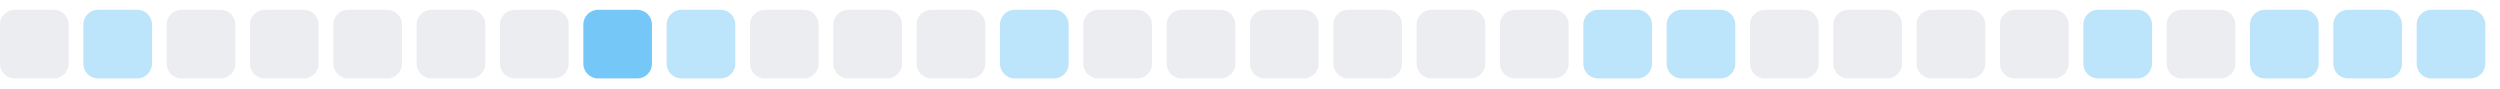
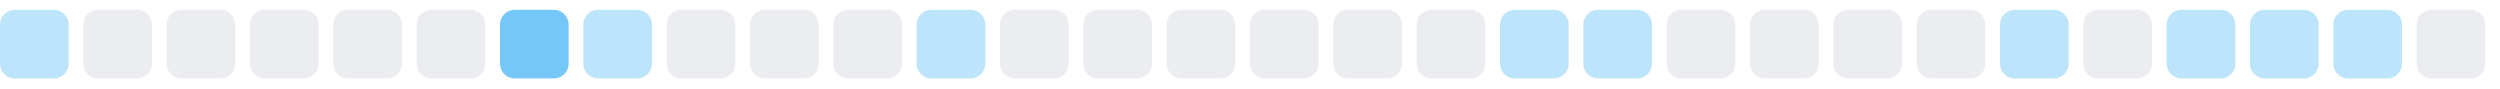
<svg xmlns="http://www.w3.org/2000/svg" width="255" height="9">
  <style>
        .level0 { fill: #ebedf0; }
        .level1 { fill: #bce4fa; }
        .level2 { fill: #75c7f7; }
        .level3 { fill: #30a9f2; }
        .level4 { fill: #008ee6; }
        @media (prefers-color-scheme: dark) {
          .level0 { fill: #161b22; }
          .level1 { fill: #0b3b5c; }
          .level2 { fill: #0a6299; }
          .level3 { fill: #008ee6; }
          .level4 { fill: #5bc4ff; }
        }
      </style>
-   <rect x="0.0" y="1" width="7" height="7" rx="1.5" ry="1.5" class="level0" />
-   <rect x="8.5" y="1" width="7" height="7" rx="1.5" ry="1.5" class="level1" />
+   <rect x="0.0" y="1" width="7" height="7" rx="1.5" ry="1.5" class="level1" />
+   <rect x="8.5" y="1" width="7" height="7" rx="1.5" ry="1.5" class="level0" />
  <rect x="17.0" y="1" width="7" height="7" rx="1.5" ry="1.5" class="level0" />
  <rect x="25.5" y="1" width="7" height="7" rx="1.5" ry="1.5" class="level0" />
  <rect x="34.0" y="1" width="7" height="7" rx="1.5" ry="1.5" class="level0" />
  <rect x="42.5" y="1" width="7" height="7" rx="1.5" ry="1.5" class="level0" />
-   <rect x="51.0" y="1" width="7" height="7" rx="1.5" ry="1.5" class="level0" />
-   <rect x="59.5" y="1" width="7" height="7" rx="1.5" ry="1.5" class="level2" />
-   <rect x="68.0" y="1" width="7" height="7" rx="1.5" ry="1.5" class="level1" />
+   <rect x="51.0" y="1" width="7" height="7" rx="1.5" ry="1.5" class="level2" />
+   <rect x="59.5" y="1" width="7" height="7" rx="1.5" ry="1.5" class="level1" />
+   <rect x="68.0" y="1" width="7" height="7" rx="1.5" ry="1.5" class="level0" />
  <rect x="76.5" y="1" width="7" height="7" rx="1.5" ry="1.5" class="level0" />
  <rect x="85.0" y="1" width="7" height="7" rx="1.5" ry="1.5" class="level0" />
-   <rect x="93.5" y="1" width="7" height="7" rx="1.5" ry="1.5" class="level0" />
-   <rect x="102.0" y="1" width="7" height="7" rx="1.5" ry="1.5" class="level1" />
+   <rect x="93.5" y="1" width="7" height="7" rx="1.5" ry="1.5" class="level1" />
+   <rect x="102.0" y="1" width="7" height="7" rx="1.5" ry="1.5" class="level0" />
  <rect x="110.5" y="1" width="7" height="7" rx="1.5" ry="1.5" class="level0" />
  <rect x="119.0" y="1" width="7" height="7" rx="1.5" ry="1.5" class="level0" />
  <rect x="127.5" y="1" width="7" height="7" rx="1.5" ry="1.5" class="level0" />
  <rect x="136.0" y="1" width="7" height="7" rx="1.5" ry="1.5" class="level0" />
  <rect x="144.5" y="1" width="7" height="7" rx="1.5" ry="1.5" class="level0" />
-   <rect x="153.0" y="1" width="7" height="7" rx="1.5" ry="1.5" class="level0" />
+   <rect x="153.0" y="1" width="7" height="7" rx="1.5" ry="1.5" class="level1" />
  <rect x="161.5" y="1" width="7" height="7" rx="1.5" ry="1.5" class="level1" />
-   <rect x="170.0" y="1" width="7" height="7" rx="1.5" ry="1.5" class="level1" />
+   <rect x="170.0" y="1" width="7" height="7" rx="1.5" ry="1.5" class="level0" />
  <rect x="178.5" y="1" width="7" height="7" rx="1.5" ry="1.5" class="level0" />
  <rect x="187.0" y="1" width="7" height="7" rx="1.5" ry="1.5" class="level0" />
  <rect x="195.5" y="1" width="7" height="7" rx="1.5" ry="1.5" class="level0" />
-   <rect x="204.0" y="1" width="7" height="7" rx="1.5" ry="1.5" class="level0" />
-   <rect x="212.5" y="1" width="7" height="7" rx="1.5" ry="1.5" class="level1" />
-   <rect x="221.0" y="1" width="7" height="7" rx="1.5" ry="1.5" class="level0" />
+   <rect x="204.0" y="1" width="7" height="7" rx="1.5" ry="1.5" class="level1" />
+   <rect x="212.5" y="1" width="7" height="7" rx="1.5" ry="1.5" class="level0" />
+   <rect x="221.0" y="1" width="7" height="7" rx="1.5" ry="1.5" class="level1" />
  <rect x="229.5" y="1" width="7" height="7" rx="1.5" ry="1.5" class="level1" />
  <rect x="238.0" y="1" width="7" height="7" rx="1.5" ry="1.5" class="level1" />
-   <rect x="246.5" y="1" width="7" height="7" rx="1.5" ry="1.5" class="level1" />
+   <rect x="246.5" y="1" width="7" height="7" rx="1.5" ry="1.5" class="level0" />
</svg>
